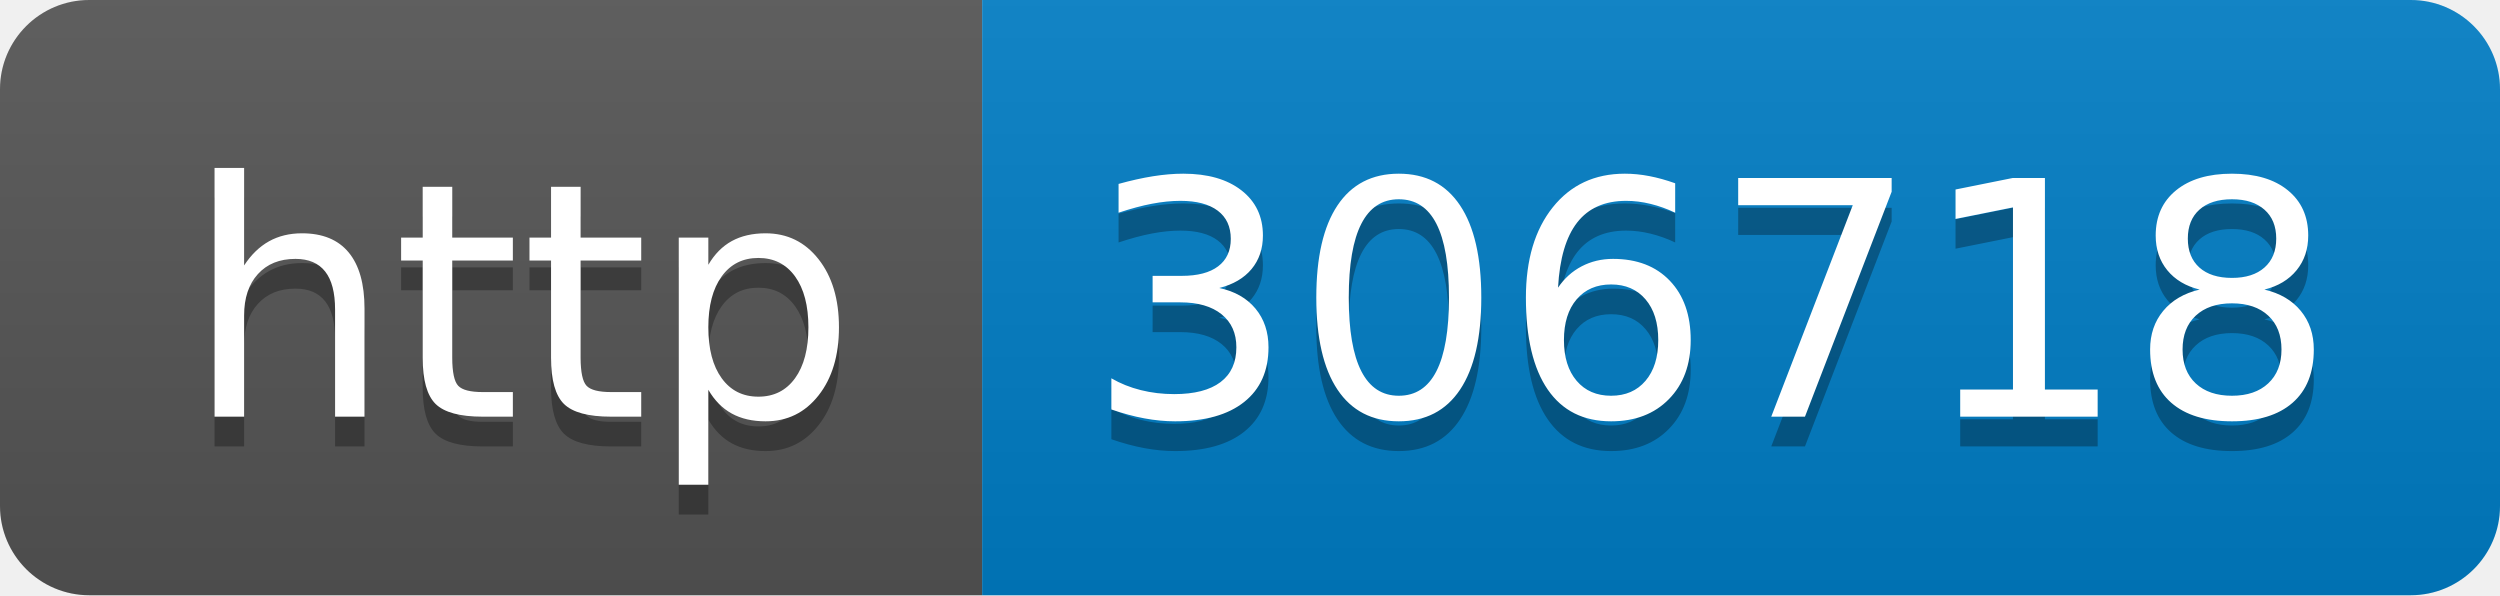
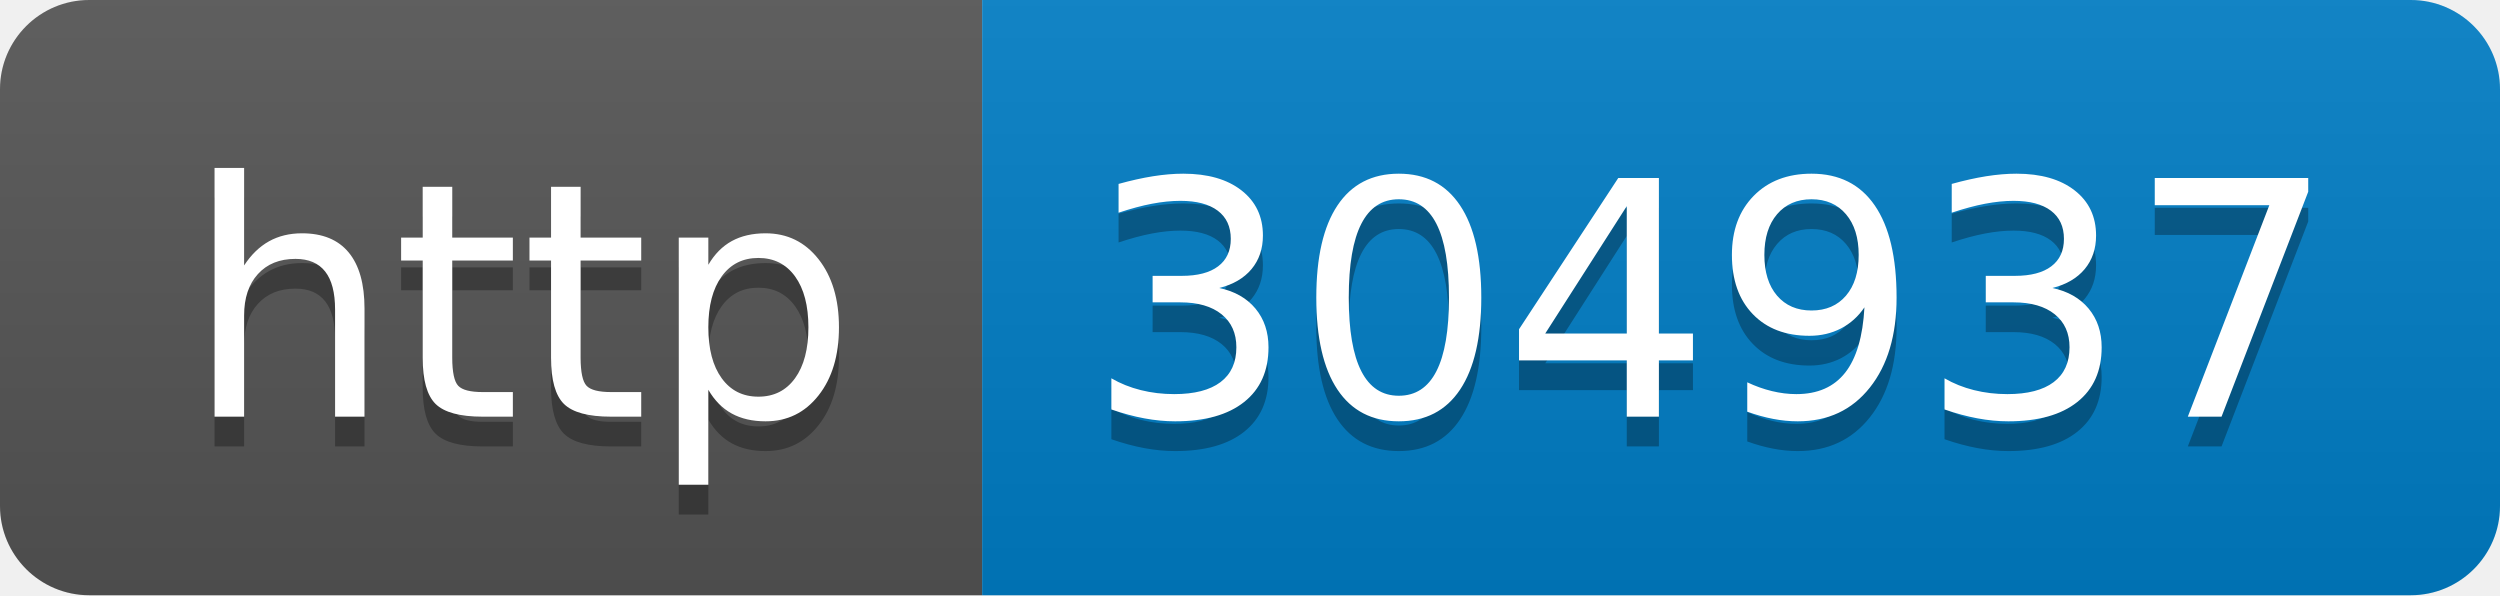
- <svg xmlns="http://www.w3.org/2000/svg" width="84" height="20" role="img" aria-label="http: 306718">
+ <svg xmlns="http://www.w3.org/2000/svg" width="84" height="20" role="img" aria-label="http: 304937">
  <linearGradient id="s" x2="0" y2="100%">
    <stop offset="0" stop-color="#bbb" stop-opacity=".1" />
    <stop offset="1" stop-opacity=".1" />
  </linearGradient>
  <clipPath id="r">
    <rect width="84" height="20" rx="3" fill="#fff" />
  </clipPath>
  <g clip-path="url(#r)">
    <rect width="33" height="20" fill="#555" />
    <rect x="33" width="51" height="20" fill="#007ec6" />
    <rect width="84" height="20" fill="url(#s)" />
  </g>
  <g fill="#fff" text-anchor="middle" font-family="Verdana,Geneva,DejaVu Sans,sans-serif" text-rendering="geometricPrecision" font-size="110">
    <text aria-hidden="true" x="175" y="150" fill="#010101" fill-opacity=".3" transform="scale(.1)" textLength="230">http</text>
    <text x="175" y="140" transform="scale(.1)" fill="#fff" textLength="230">http</text>
-     <text aria-hidden="true" x="575" y="150" fill="#010101" fill-opacity=".3" transform="scale(.1)" textLength="410">306718</text>
-     <text x="575" y="140" transform="scale(.1)" fill="#fff" textLength="410">306718</text>
+     <text aria-hidden="true" x="575" y="150" fill="#010101" fill-opacity=".3" transform="scale(.1)" textLength="410">304937</text>
+     <text x="575" y="140" transform="scale(.1)" fill="#fff" textLength="410">304937</text>
  </g>
</svg>
